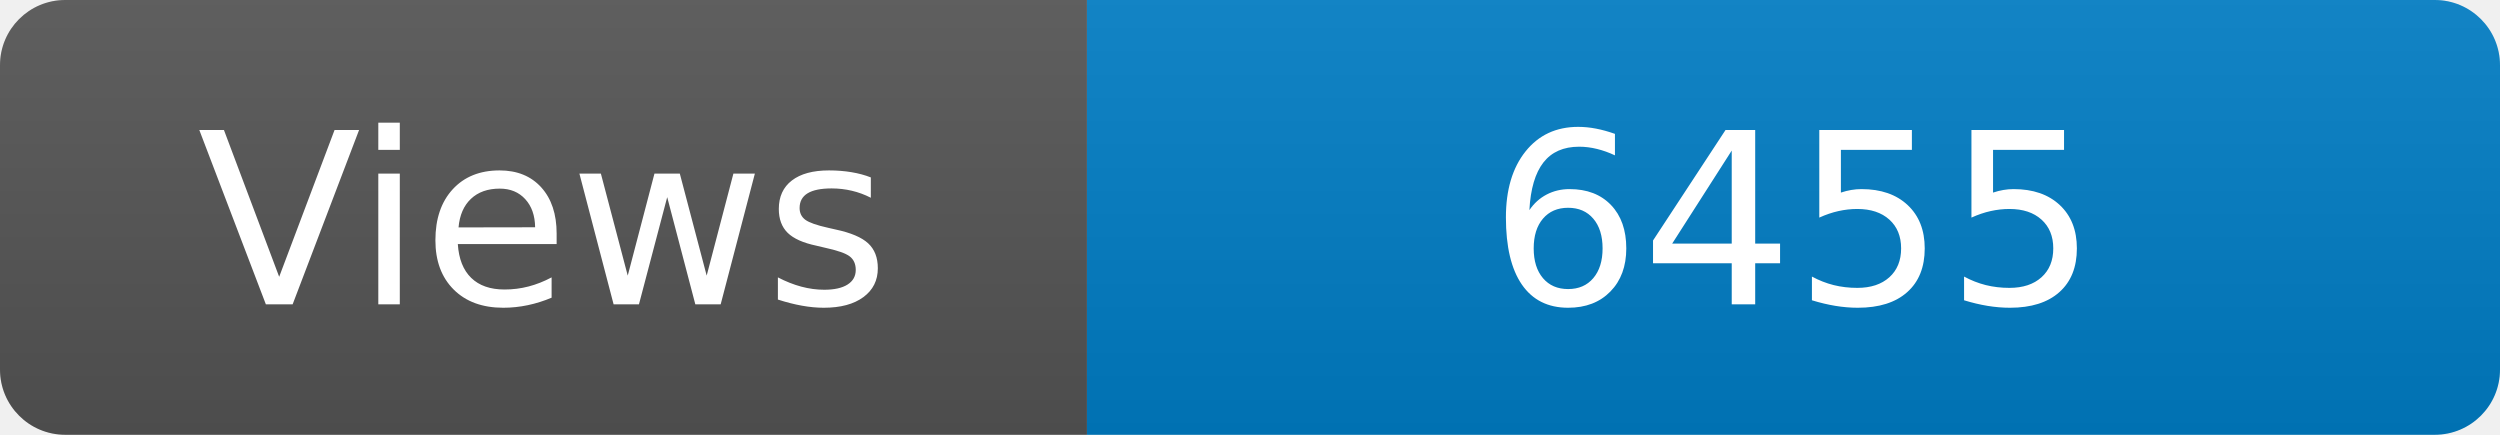
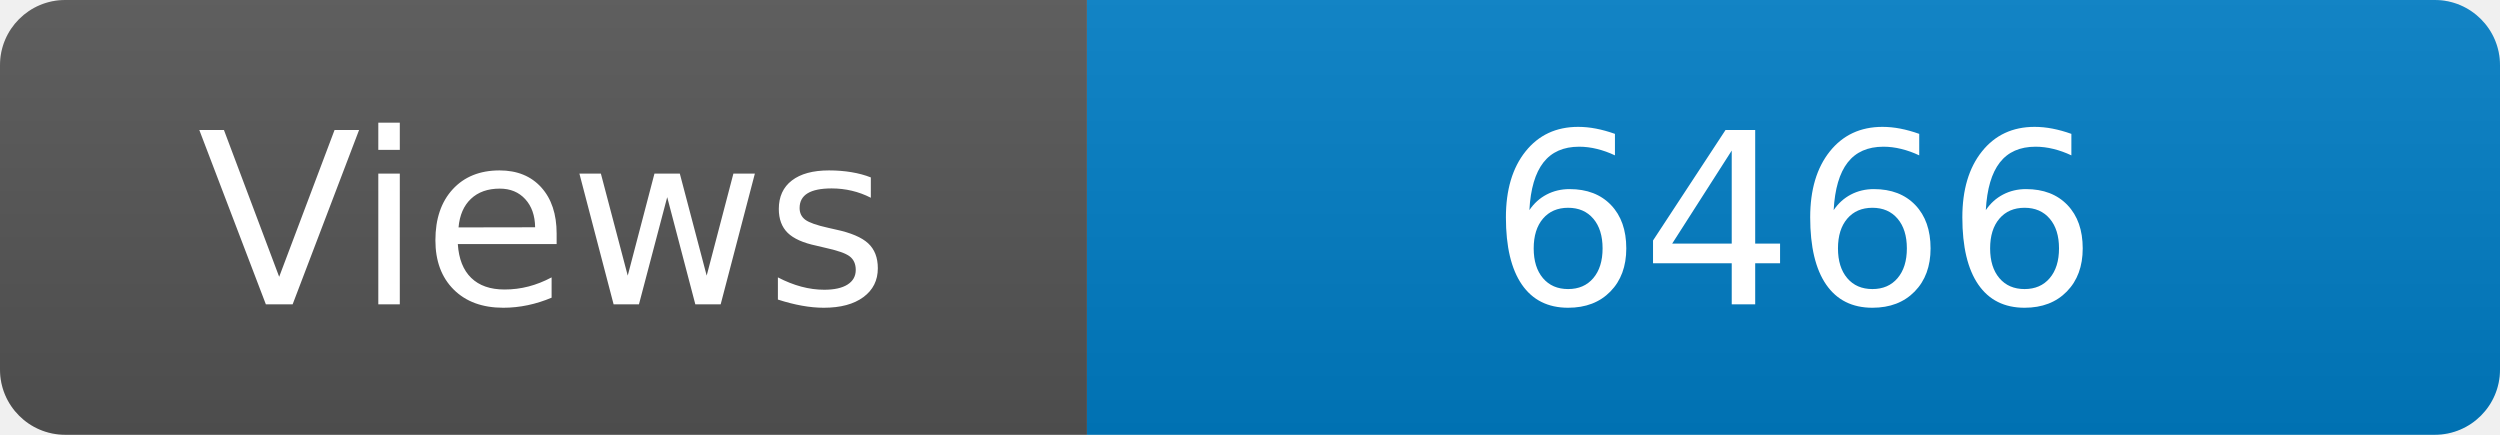
<svg xmlns="http://www.w3.org/2000/svg" width="115" height="20" role="img" aria-label="Maintained?: yes">
  <linearGradient id="s" x2="0" y2="100%">
    <stop offset="0" stop-color="#bbb" stop-opacity=".1" />
    <stop offset="1" stop-opacity=".1" />
  </linearGradient>
  <clipPath id="r">
    <rect width="115" height="20" rx="3" fill="#fff" />
  </clipPath>
  <g clip-path="url(#r)">
    <rect width="50" height="20" fill="#555" />
    <rect x="50" width="160" height="20" fill="#007ec6" />
    <rect width="115" height="20" fill="url(#s)" />
  </g>
  <g fill="#fff" text-anchor="middle" font-family="Verdana,Geneva,DejaVu Sans,sans-serif" font-size="110">
    <text x="250" y="140" transform="scale(.1)" fill="#fff">Views</text>
-     <text x="825" y="140" transform="scale(.1)" fill="#fff">6455</text>
+     <text x="825" y="140" transform="scale(.1)" fill="#fff">6466</text>
  </g>
</svg>
